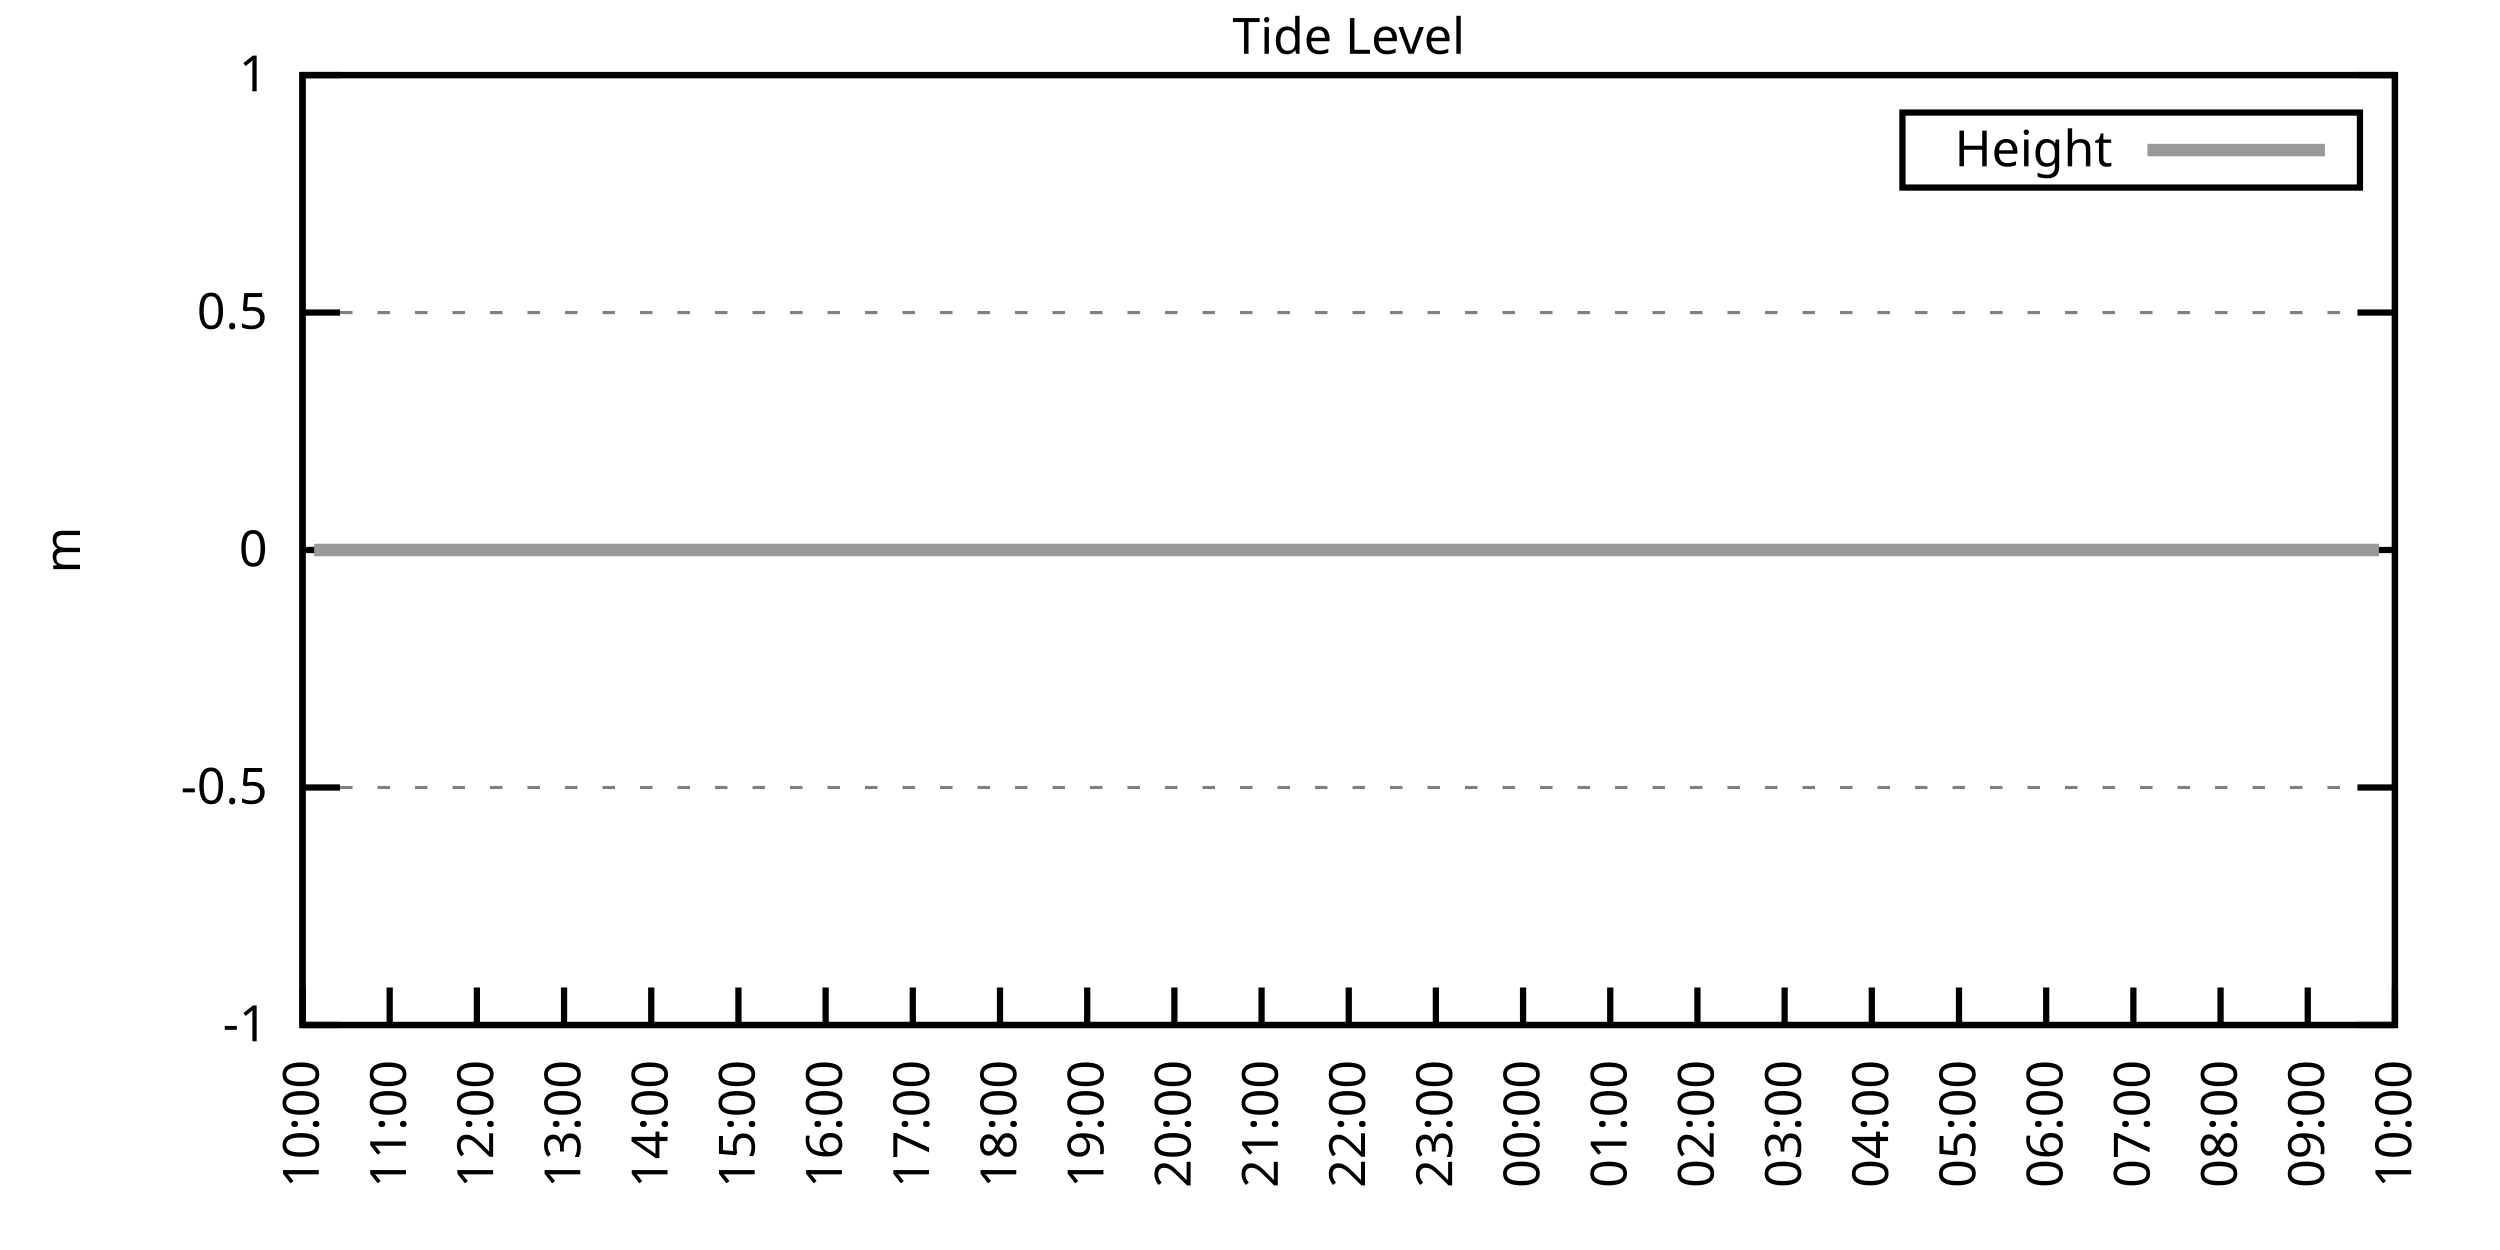
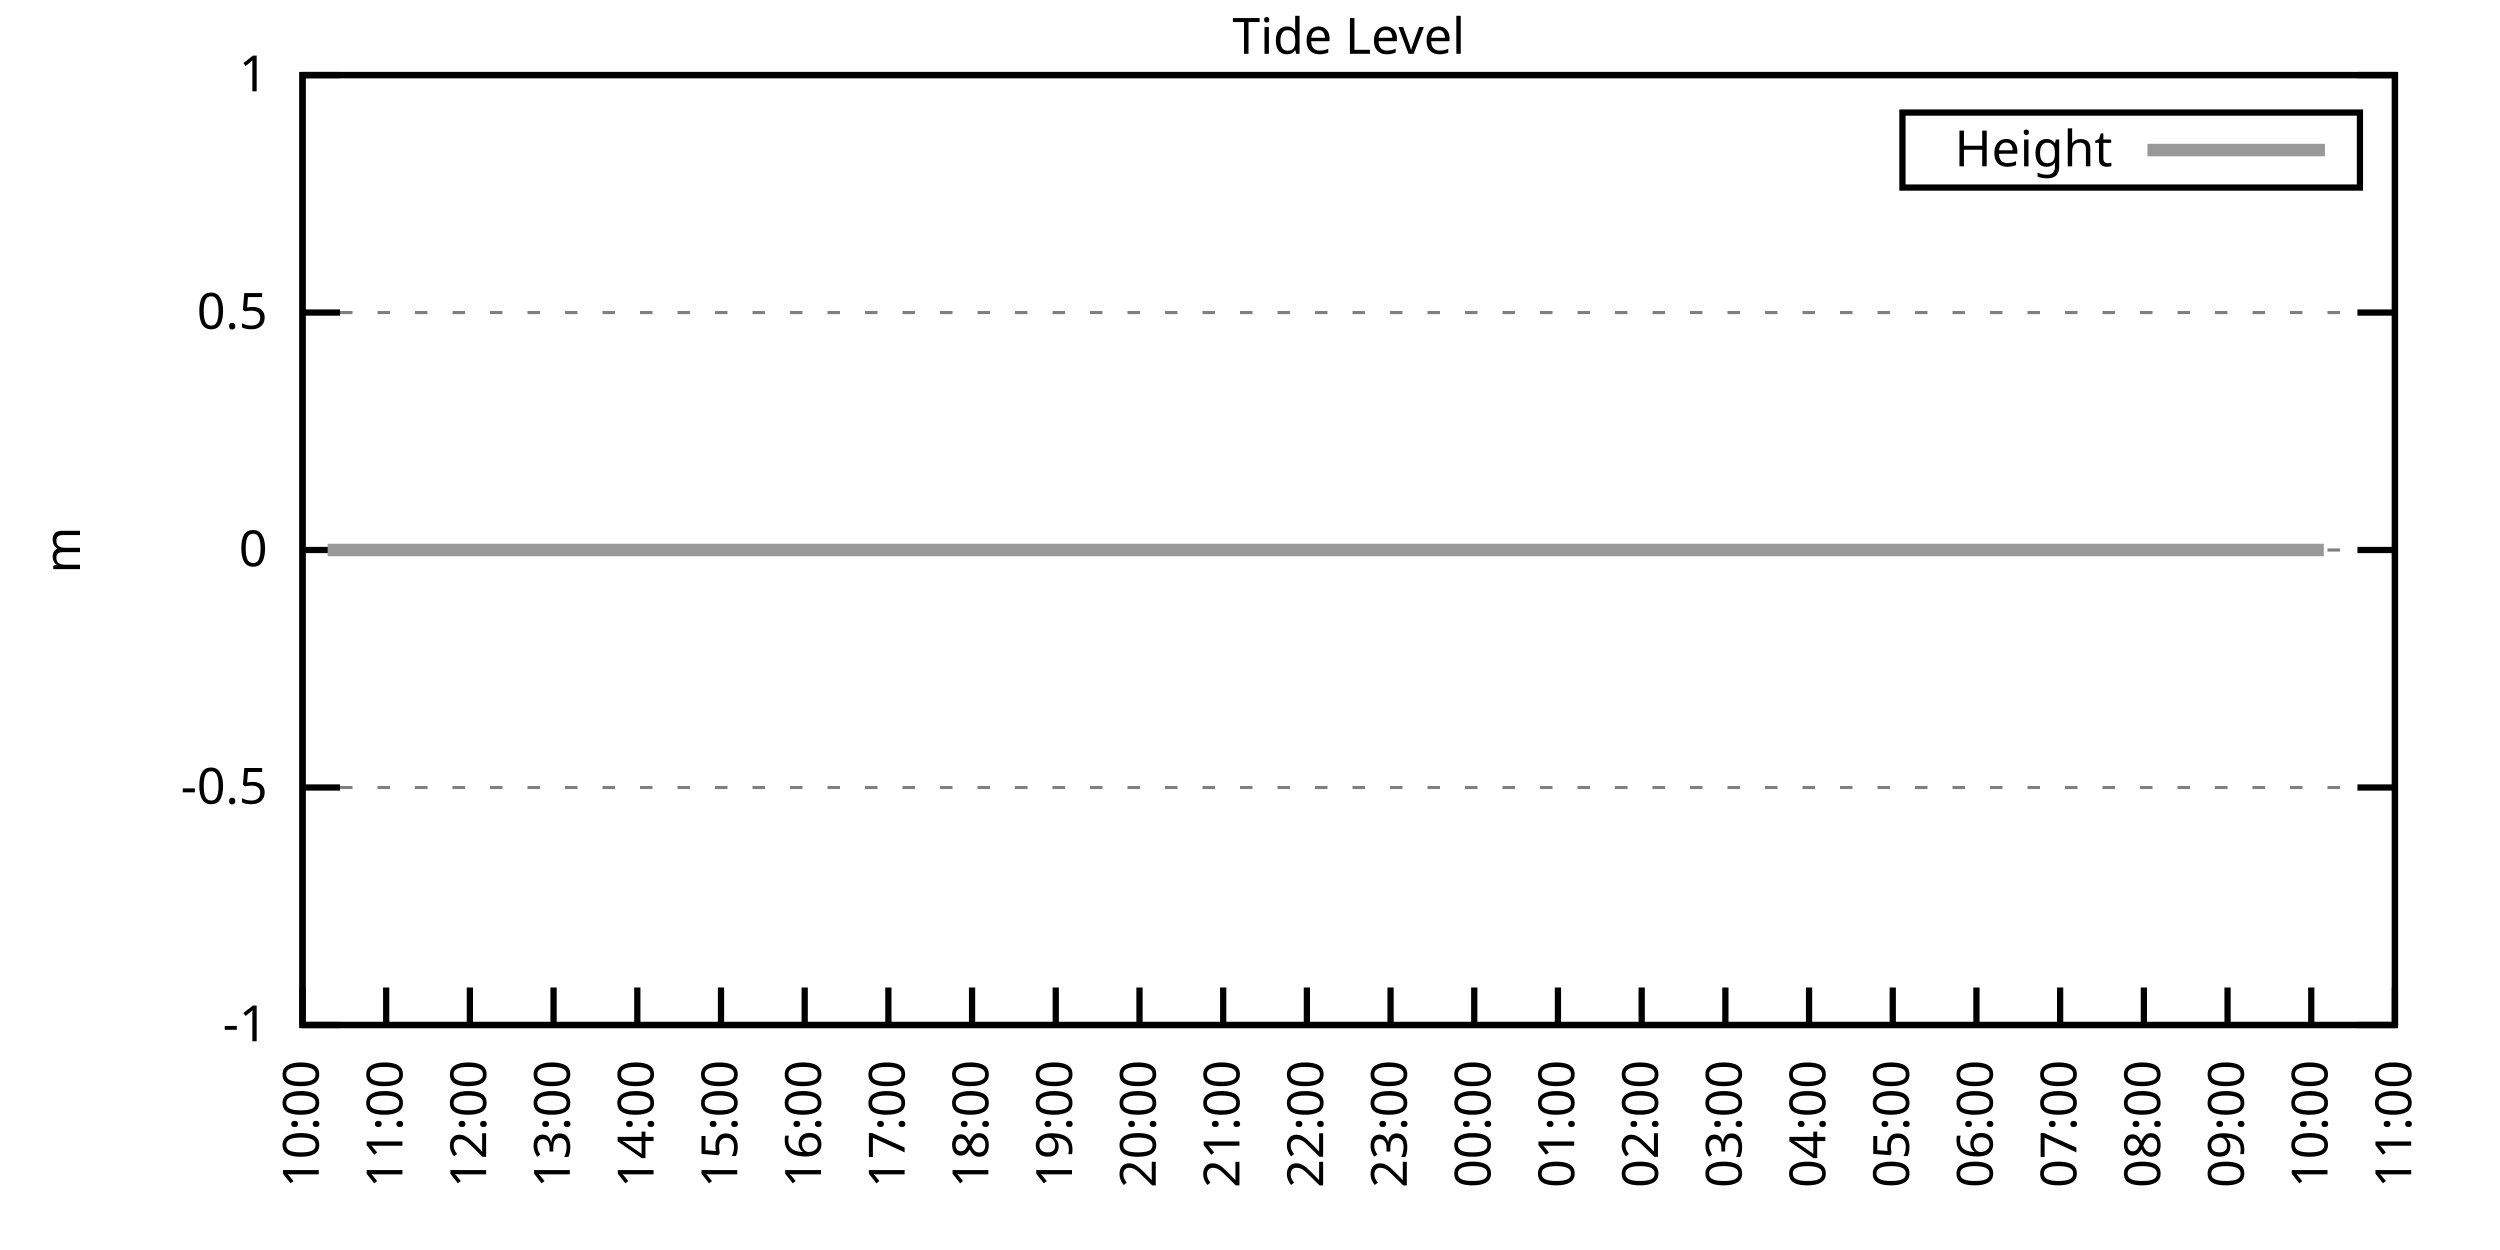
<svg xmlns="http://www.w3.org/2000/svg" xmlns:xlink="http://www.w3.org/1999/xlink" width="400" height="200" viewBox="0 0 400 200">
  <g id="gnuplot_canvas">
    <rect x="0" y="0" width="400" height="200" fill="none" />
    <defs>
      <circle id="gpDot" r="0.5" stroke-width="0.5" stroke="currentColor" />
      <path id="gpPt0" stroke-width="0.333" stroke="currentColor" d="M-1,0 h2 M0,-1 v2" />
      <path id="gpPt1" stroke-width="0.333" stroke="currentColor" d="M-1,-1 L1,1 M1,-1 L-1,1" />
      <path id="gpPt2" stroke-width="0.333" stroke="currentColor" d="M-1,0 L1,0 M0,-1 L0,1 M-1,-1 L1,1 M-1,1 L1,-1" />
      <rect id="gpPt3" stroke-width="0.333" stroke="currentColor" x="-1" y="-1" width="2" height="2" />
      <rect id="gpPt4" stroke-width="0.333" stroke="currentColor" fill="currentColor" x="-1" y="-1" width="2" height="2" />
      <circle id="gpPt5" stroke-width="0.333" stroke="currentColor" cx="0" cy="0" r="1" />
      <use xlink:href="#gpPt5" id="gpPt6" fill="currentColor" stroke="none" />
      <path id="gpPt7" stroke-width="0.333" stroke="currentColor" d="M0,-1.33 L-1.33,0.67 L1.33,0.67 z" />
      <use xlink:href="#gpPt7" id="gpPt8" fill="currentColor" stroke="none" />
      <use xlink:href="#gpPt7" id="gpPt9" stroke="currentColor" transform="rotate(180)" />
      <use xlink:href="#gpPt9" id="gpPt10" fill="currentColor" stroke="none" />
      <use xlink:href="#gpPt3" id="gpPt11" stroke="currentColor" transform="rotate(45)" />
      <use xlink:href="#gpPt11" id="gpPt12" fill="currentColor" stroke="none" />
      <path id="gpPt13" stroke-width="0.333" stroke="currentColor" d="M0,1.330 L1.265,0.411 L0.782,-1.067 L-0.782,-1.076 L-1.265,0.411 z" />
      <use xlink:href="#gpPt13" id="gpPt14" fill="currentColor" stroke="none" />
      <filter id="textbox" filterUnits="objectBoundingBox" x="0" y="0" height="1" width="1">
        <feFlood flood-color="white" flood-opacity="1" result="bgnd" />
        <feComposite in="SourceGraphic" in2="bgnd" operator="atop" />
      </filter>
      <filter id="greybox" filterUnits="objectBoundingBox" x="0" y="0" height="1" width="1">
        <feFlood flood-color="lightgrey" flood-opacity="1" result="grey" />
        <feComposite in="SourceGraphic" in2="grey" operator="atop" />
      </filter>
    </defs>
    <g fill="none" color="white" stroke="currentColor" stroke-width="1.00" stroke-linecap="butt" stroke-linejoin="miter">
</g>
    <g fill="none" color="black" stroke="currentColor" stroke-width="1.00" stroke-linecap="butt" stroke-linejoin="miter">
      <g stroke="none" shape-rendering="crispEdges">
        <polygon fill="rgb(255, 255, 255)" points="48.40,164.00 383.18,164.00 383.18,12.02 48.40,12.02 " />
      </g>
    </g>
    <g fill="none" color="black" stroke="currentColor" stroke-width="1.00" stroke-linecap="butt" stroke-linejoin="miter">
</g>
    <g fill="none" color="black" stroke="black" stroke-width="0.50" stroke-linecap="butt" stroke-linejoin="miter">
</g>
    <g fill="none" color="gray" stroke="currentColor" stroke-width="0.50" stroke-linecap="butt" stroke-linejoin="miter">
      <path stroke="gray" stroke-dasharray="2,4" class="gridline" d="M48.40,164.00 L383.19,164.00  " />
    </g>
    <g fill="none" color="gray" stroke="gray" stroke-width="1.00" stroke-linecap="butt" stroke-linejoin="miter">
</g>
    <g fill="none" color="black" stroke="currentColor" stroke-width="1.00" stroke-linecap="butt" stroke-linejoin="miter">
      <path stroke="black" d="M48.40,164.00 L54.40,164.00 M383.19,164.00 L377.19,164.00  " />
      <g transform="translate(42.80,166.60)" stroke="none" fill="black" font-family="Sans" font-size="8.00" text-anchor="end">
        <text>
          <tspan font-family="Sans">-1</tspan>
        </text>
      </g>
    </g>
    <g fill="none" color="black" stroke="currentColor" stroke-width="1.00" stroke-linecap="butt" stroke-linejoin="miter">
</g>
    <g fill="none" color="black" stroke="black" stroke-width="0.50" stroke-linecap="butt" stroke-linejoin="miter">
</g>
    <g fill="none" color="gray" stroke="currentColor" stroke-width="0.50" stroke-linecap="butt" stroke-linejoin="miter">
      <path stroke="gray" stroke-dasharray="2,4" class="gridline" d="M48.40,126.00 L383.19,126.00  " />
    </g>
    <g fill="none" color="gray" stroke="gray" stroke-width="1.00" stroke-linecap="butt" stroke-linejoin="miter">
</g>
    <g fill="none" color="black" stroke="currentColor" stroke-width="1.00" stroke-linecap="butt" stroke-linejoin="miter">
      <path stroke="black" d="M48.40,126.00 L54.40,126.00 M383.19,126.00 L377.19,126.00  " />
      <g transform="translate(42.80,128.60)" stroke="none" fill="black" font-family="Sans" font-size="8.00" text-anchor="end">
        <text>
          <tspan font-family="Sans">-0.5</tspan>
        </text>
      </g>
    </g>
    <g fill="none" color="black" stroke="currentColor" stroke-width="1.00" stroke-linecap="butt" stroke-linejoin="miter">
</g>
    <g fill="none" color="black" stroke="black" stroke-width="0.50" stroke-linecap="butt" stroke-linejoin="miter">
</g>
    <g fill="none" color="gray" stroke="currentColor" stroke-width="0.50" stroke-linecap="butt" stroke-linejoin="miter">
      <path stroke="gray" stroke-dasharray="2,4" class="gridline" d="M48.40,88.00 L383.19,88.00  " />
    </g>
    <g fill="none" color="gray" stroke="gray" stroke-width="1.00" stroke-linecap="butt" stroke-linejoin="miter">
</g>
    <g fill="none" color="black" stroke="currentColor" stroke-width="1.00" stroke-linecap="butt" stroke-linejoin="miter">
      <path stroke="black" d="M48.40,88.00 L54.40,88.00 M383.19,88.00 L377.19,88.00  " />
      <g transform="translate(42.80,90.60)" stroke="none" fill="black" font-family="Sans" font-size="8.00" text-anchor="end">
        <text>
          <tspan font-family="Sans"> 0</tspan>
        </text>
      </g>
    </g>
    <g fill="none" color="black" stroke="currentColor" stroke-width="1.00" stroke-linecap="butt" stroke-linejoin="miter">
</g>
    <g fill="none" color="black" stroke="black" stroke-width="0.50" stroke-linecap="butt" stroke-linejoin="miter">
</g>
    <g fill="none" color="gray" stroke="currentColor" stroke-width="0.50" stroke-linecap="butt" stroke-linejoin="miter">
      <path stroke="gray" stroke-dasharray="2,4" class="gridline" d="M48.40,50.01 L383.19,50.01  " />
    </g>
    <g fill="none" color="gray" stroke="gray" stroke-width="1.00" stroke-linecap="butt" stroke-linejoin="miter">
</g>
    <g fill="none" color="black" stroke="currentColor" stroke-width="1.00" stroke-linecap="butt" stroke-linejoin="miter">
      <path stroke="black" d="M48.40,50.01 L54.40,50.01 M383.19,50.01 L377.19,50.01  " />
      <g transform="translate(42.80,52.61)" stroke="none" fill="black" font-family="Sans" font-size="8.00" text-anchor="end">
        <text>
          <tspan font-family="Sans"> 0.5</tspan>
        </text>
      </g>
    </g>
    <g fill="none" color="black" stroke="currentColor" stroke-width="1.00" stroke-linecap="butt" stroke-linejoin="miter">
</g>
    <g fill="none" color="black" stroke="black" stroke-width="0.50" stroke-linecap="butt" stroke-linejoin="miter">
</g>
    <g fill="none" color="gray" stroke="currentColor" stroke-width="0.50" stroke-linecap="butt" stroke-linejoin="miter">
      <path stroke="gray" stroke-dasharray="2,4" class="gridline" d="M48.40,12.01 L383.19,12.01  " />
    </g>
    <g fill="none" color="gray" stroke="gray" stroke-width="1.00" stroke-linecap="butt" stroke-linejoin="miter">
</g>
    <g fill="none" color="black" stroke="currentColor" stroke-width="1.00" stroke-linecap="butt" stroke-linejoin="miter">
      <path stroke="black" d="M48.40,12.01 L54.40,12.01 M383.19,12.01 L377.19,12.01  " />
      <g transform="translate(42.80,14.61)" stroke="none" fill="black" font-family="Sans" font-size="8.00" text-anchor="end">
        <text>
          <tspan font-family="Sans"> 1</tspan>
        </text>
      </g>
    </g>
    <g fill="none" color="black" stroke="currentColor" stroke-width="1.00" stroke-linecap="butt" stroke-linejoin="miter">
      <path stroke="black" d="M48.40,164.00 L48.40,158.00  " />
      <g transform="translate(51.00,169.60) rotate(270.00)" stroke="none" fill="black" font-family="Sans" font-size="8.00" text-anchor="end">
        <text>
          <tspan font-family="Sans">10:00</tspan>
        </text>
      </g>
    </g>
    <g fill="none" color="black" stroke="currentColor" stroke-width="1.00" stroke-linecap="butt" stroke-linejoin="miter">
-       <path stroke="black" d="M62.35,164.00 L62.35,158.00  " />
-       <g transform="translate(64.95,169.60) rotate(270.00)" stroke="none" fill="black" font-family="Sans" font-size="8.00" text-anchor="end">
+       <path stroke="black" d="M61.79,164.00 L61.79,158.00  " />
+       <g transform="translate(64.39,169.60) rotate(270.00)" stroke="none" fill="black" font-family="Sans" font-size="8.00" text-anchor="end">
        <text>
          <tspan font-family="Sans">11:00</tspan>
        </text>
      </g>
    </g>
    <g fill="none" color="black" stroke="currentColor" stroke-width="1.00" stroke-linecap="butt" stroke-linejoin="miter">
-       <path stroke="black" d="M76.30,164.00 L76.30,158.00  " />
-       <g transform="translate(78.90,169.60) rotate(270.00)" stroke="none" fill="black" font-family="Sans" font-size="8.00" text-anchor="end">
+       <path stroke="black" d="M75.18,164.00 L75.18,158.00  " />
+       <g transform="translate(77.78,169.60) rotate(270.00)" stroke="none" fill="black" font-family="Sans" font-size="8.00" text-anchor="end">
        <text>
          <tspan font-family="Sans">12:00</tspan>
        </text>
      </g>
    </g>
    <g fill="none" color="black" stroke="currentColor" stroke-width="1.00" stroke-linecap="butt" stroke-linejoin="miter">
-       <path stroke="black" d="M90.25,164.00 L90.25,158.00  " />
-       <g transform="translate(92.85,169.60) rotate(270.00)" stroke="none" fill="black" font-family="Sans" font-size="8.00" text-anchor="end">
+       <path stroke="black" d="M88.57,164.00 L88.57,158.00  " />
+       <g transform="translate(91.17,169.60) rotate(270.00)" stroke="none" fill="black" font-family="Sans" font-size="8.00" text-anchor="end">
        <text>
          <tspan font-family="Sans">13:00</tspan>
        </text>
      </g>
    </g>
    <g fill="none" color="black" stroke="currentColor" stroke-width="1.00" stroke-linecap="butt" stroke-linejoin="miter">
-       <path stroke="black" d="M104.20,164.00 L104.20,158.00  " />
-       <g transform="translate(106.80,169.60) rotate(270.00)" stroke="none" fill="black" font-family="Sans" font-size="8.00" text-anchor="end">
+       <path stroke="black" d="M101.97,164.00 L101.97,158.00  " />
+       <g transform="translate(104.57,169.60) rotate(270.00)" stroke="none" fill="black" font-family="Sans" font-size="8.00" text-anchor="end">
        <text>
          <tspan font-family="Sans">14:00</tspan>
        </text>
      </g>
    </g>
    <g fill="none" color="black" stroke="currentColor" stroke-width="1.00" stroke-linecap="butt" stroke-linejoin="miter">
-       <path stroke="black" d="M118.15,164.00 L118.15,158.00  " />
-       <g transform="translate(120.75,169.60) rotate(270.00)" stroke="none" fill="black" font-family="Sans" font-size="8.00" text-anchor="end">
+       <path stroke="black" d="M115.36,164.00 L115.36,158.00  " />
+       <g transform="translate(117.96,169.60) rotate(270.00)" stroke="none" fill="black" font-family="Sans" font-size="8.00" text-anchor="end">
        <text>
          <tspan font-family="Sans">15:00</tspan>
        </text>
      </g>
    </g>
    <g fill="none" color="black" stroke="currentColor" stroke-width="1.00" stroke-linecap="butt" stroke-linejoin="miter">
-       <path stroke="black" d="M132.10,164.00 L132.10,158.00  " />
-       <g transform="translate(134.70,169.60) rotate(270.00)" stroke="none" fill="black" font-family="Sans" font-size="8.00" text-anchor="end">
+       <path stroke="black" d="M128.75,164.00 L128.75,158.00  " />
+       <g transform="translate(131.35,169.60) rotate(270.00)" stroke="none" fill="black" font-family="Sans" font-size="8.00" text-anchor="end">
        <text>
          <tspan font-family="Sans">16:00</tspan>
        </text>
      </g>
    </g>
    <g fill="none" color="black" stroke="currentColor" stroke-width="1.00" stroke-linecap="butt" stroke-linejoin="miter">
-       <path stroke="black" d="M146.05,164.00 L146.05,158.00  " />
-       <g transform="translate(148.65,169.60) rotate(270.00)" stroke="none" fill="black" font-family="Sans" font-size="8.00" text-anchor="end">
+       <path stroke="black" d="M142.14,164.00 L142.14,158.00  " />
+       <g transform="translate(144.74,169.60) rotate(270.00)" stroke="none" fill="black" font-family="Sans" font-size="8.00" text-anchor="end">
        <text>
          <tspan font-family="Sans">17:00</tspan>
        </text>
      </g>
    </g>
    <g fill="none" color="black" stroke="currentColor" stroke-width="1.00" stroke-linecap="butt" stroke-linejoin="miter">
-       <path stroke="black" d="M160.00,164.00 L160.00,158.00  " />
-       <g transform="translate(162.60,169.60) rotate(270.00)" stroke="none" fill="black" font-family="Sans" font-size="8.00" text-anchor="end">
+       <path stroke="black" d="M155.53,164.00 L155.53,158.00  " />
+       <g transform="translate(158.13,169.60) rotate(270.00)" stroke="none" fill="black" font-family="Sans" font-size="8.00" text-anchor="end">
        <text>
          <tspan font-family="Sans">18:00</tspan>
        </text>
      </g>
    </g>
    <g fill="none" color="black" stroke="currentColor" stroke-width="1.00" stroke-linecap="butt" stroke-linejoin="miter">
-       <path stroke="black" d="M173.95,164.00 L173.95,158.00  " />
-       <g transform="translate(176.55,169.60) rotate(270.00)" stroke="none" fill="black" font-family="Sans" font-size="8.00" text-anchor="end">
+       <path stroke="black" d="M168.92,164.00 L168.92,158.00  " />
+       <g transform="translate(171.52,169.60) rotate(270.00)" stroke="none" fill="black" font-family="Sans" font-size="8.00" text-anchor="end">
        <text>
          <tspan font-family="Sans">19:00</tspan>
        </text>
      </g>
    </g>
    <g fill="none" color="black" stroke="currentColor" stroke-width="1.00" stroke-linecap="butt" stroke-linejoin="miter">
-       <path stroke="black" d="M187.90,164.00 L187.90,158.00  " />
-       <g transform="translate(190.50,169.60) rotate(270.00)" stroke="none" fill="black" font-family="Sans" font-size="8.00" text-anchor="end">
+       <path stroke="black" d="M182.32,164.00 L182.32,158.00  " />
+       <g transform="translate(184.92,169.60) rotate(270.00)" stroke="none" fill="black" font-family="Sans" font-size="8.00" text-anchor="end">
        <text>
          <tspan font-family="Sans">20:00</tspan>
        </text>
      </g>
    </g>
    <g fill="none" color="black" stroke="currentColor" stroke-width="1.00" stroke-linecap="butt" stroke-linejoin="miter">
-       <path stroke="black" d="M201.85,164.00 L201.85,158.00  " />
-       <g transform="translate(204.45,169.60) rotate(270.00)" stroke="none" fill="black" font-family="Sans" font-size="8.00" text-anchor="end">
+       <path stroke="black" d="M195.71,164.00 L195.71,158.00  " />
+       <g transform="translate(198.31,169.60) rotate(270.00)" stroke="none" fill="black" font-family="Sans" font-size="8.00" text-anchor="end">
        <text>
          <tspan font-family="Sans">21:00</tspan>
        </text>
      </g>
    </g>
    <g fill="none" color="black" stroke="currentColor" stroke-width="1.00" stroke-linecap="butt" stroke-linejoin="miter">
-       <path stroke="black" d="M215.80,164.00 L215.80,158.00  " />
-       <g transform="translate(218.40,169.60) rotate(270.00)" stroke="none" fill="black" font-family="Sans" font-size="8.00" text-anchor="end">
+       <path stroke="black" d="M209.10,164.00 L209.10,158.00  " />
+       <g transform="translate(211.70,169.60) rotate(270.00)" stroke="none" fill="black" font-family="Sans" font-size="8.00" text-anchor="end">
        <text>
          <tspan font-family="Sans">22:00</tspan>
        </text>
      </g>
    </g>
    <g fill="none" color="black" stroke="currentColor" stroke-width="1.00" stroke-linecap="butt" stroke-linejoin="miter">
-       <path stroke="black" d="M229.74,164.00 L229.74,158.00  " />
-       <g transform="translate(232.34,169.60) rotate(270.00)" stroke="none" fill="black" font-family="Sans" font-size="8.00" text-anchor="end">
+       <path stroke="black" d="M222.49,164.00 L222.49,158.00  " />
+       <g transform="translate(225.09,169.60) rotate(270.00)" stroke="none" fill="black" font-family="Sans" font-size="8.00" text-anchor="end">
        <text>
          <tspan font-family="Sans">23:00</tspan>
        </text>
      </g>
    </g>
    <g fill="none" color="black" stroke="currentColor" stroke-width="1.00" stroke-linecap="butt" stroke-linejoin="miter">
-       <path stroke="black" d="M243.69,164.00 L243.69,158.00  " />
-       <g transform="translate(246.29,169.60) rotate(270.00)" stroke="none" fill="black" font-family="Sans" font-size="8.00" text-anchor="end">
+       <path stroke="black" d="M235.88,164.00 L235.88,158.00  " />
+       <g transform="translate(238.48,169.60) rotate(270.00)" stroke="none" fill="black" font-family="Sans" font-size="8.00" text-anchor="end">
        <text>
          <tspan font-family="Sans">00:00</tspan>
        </text>
      </g>
    </g>
    <g fill="none" color="black" stroke="currentColor" stroke-width="1.00" stroke-linecap="butt" stroke-linejoin="miter">
-       <path stroke="black" d="M257.64,164.00 L257.64,158.00  " />
-       <g transform="translate(260.24,169.60) rotate(270.00)" stroke="none" fill="black" font-family="Sans" font-size="8.00" text-anchor="end">
+       <path stroke="black" d="M249.27,164.00 L249.27,158.00  " />
+       <g transform="translate(251.87,169.60) rotate(270.00)" stroke="none" fill="black" font-family="Sans" font-size="8.00" text-anchor="end">
        <text>
          <tspan font-family="Sans">01:00</tspan>
        </text>
      </g>
    </g>
    <g fill="none" color="black" stroke="currentColor" stroke-width="1.00" stroke-linecap="butt" stroke-linejoin="miter">
-       <path stroke="black" d="M271.59,164.00 L271.59,158.00  " />
-       <g transform="translate(274.19,169.60) rotate(270.00)" stroke="none" fill="black" font-family="Sans" font-size="8.00" text-anchor="end">
+       <path stroke="black" d="M262.67,164.00 L262.67,158.00  " />
+       <g transform="translate(265.27,169.60) rotate(270.00)" stroke="none" fill="black" font-family="Sans" font-size="8.00" text-anchor="end">
        <text>
          <tspan font-family="Sans">02:00</tspan>
        </text>
      </g>
    </g>
    <g fill="none" color="black" stroke="currentColor" stroke-width="1.00" stroke-linecap="butt" stroke-linejoin="miter">
-       <path stroke="black" d="M285.54,164.00 L285.54,158.00  " />
-       <g transform="translate(288.14,169.60) rotate(270.00)" stroke="none" fill="black" font-family="Sans" font-size="8.00" text-anchor="end">
+       <path stroke="black" d="M276.06,164.00 L276.06,158.00  " />
+       <g transform="translate(278.66,169.60) rotate(270.00)" stroke="none" fill="black" font-family="Sans" font-size="8.00" text-anchor="end">
        <text>
          <tspan font-family="Sans">03:00</tspan>
        </text>
      </g>
    </g>
    <g fill="none" color="black" stroke="currentColor" stroke-width="1.00" stroke-linecap="butt" stroke-linejoin="miter">
-       <path stroke="black" d="M299.49,164.00 L299.49,158.00  " />
-       <g transform="translate(302.09,169.60) rotate(270.00)" stroke="none" fill="black" font-family="Sans" font-size="8.00" text-anchor="end">
+       <path stroke="black" d="M289.45,164.00 L289.45,158.00  " />
+       <g transform="translate(292.05,169.60) rotate(270.00)" stroke="none" fill="black" font-family="Sans" font-size="8.00" text-anchor="end">
        <text>
          <tspan font-family="Sans">04:00</tspan>
        </text>
      </g>
    </g>
    <g fill="none" color="black" stroke="currentColor" stroke-width="1.00" stroke-linecap="butt" stroke-linejoin="miter">
-       <path stroke="black" d="M313.44,164.00 L313.44,158.00  " />
-       <g transform="translate(316.04,169.60) rotate(270.00)" stroke="none" fill="black" font-family="Sans" font-size="8.00" text-anchor="end">
+       <path stroke="black" d="M302.84,164.00 L302.84,158.00  " />
+       <g transform="translate(305.44,169.60) rotate(270.00)" stroke="none" fill="black" font-family="Sans" font-size="8.00" text-anchor="end">
        <text>
          <tspan font-family="Sans">05:00</tspan>
        </text>
      </g>
    </g>
    <g fill="none" color="black" stroke="currentColor" stroke-width="1.00" stroke-linecap="butt" stroke-linejoin="miter">
-       <path stroke="black" d="M327.39,164.00 L327.39,158.00  " />
-       <g transform="translate(329.99,169.60) rotate(270.00)" stroke="none" fill="black" font-family="Sans" font-size="8.00" text-anchor="end">
+       <path stroke="black" d="M316.23,164.00 L316.23,158.00  " />
+       <g transform="translate(318.83,169.60) rotate(270.00)" stroke="none" fill="black" font-family="Sans" font-size="8.00" text-anchor="end">
        <text>
          <tspan font-family="Sans">06:00</tspan>
        </text>
      </g>
    </g>
    <g fill="none" color="black" stroke="currentColor" stroke-width="1.00" stroke-linecap="butt" stroke-linejoin="miter">
-       <path stroke="black" d="M341.34,164.00 L341.34,158.00  " />
-       <g transform="translate(343.94,169.60) rotate(270.00)" stroke="none" fill="black" font-family="Sans" font-size="8.00" text-anchor="end">
+       <path stroke="black" d="M329.62,164.00 L329.62,158.00  " />
+       <g transform="translate(332.22,169.60) rotate(270.00)" stroke="none" fill="black" font-family="Sans" font-size="8.00" text-anchor="end">
        <text>
          <tspan font-family="Sans">07:00</tspan>
        </text>
      </g>
    </g>
    <g fill="none" color="black" stroke="currentColor" stroke-width="1.00" stroke-linecap="butt" stroke-linejoin="miter">
-       <path stroke="black" d="M355.29,164.00 L355.29,158.00  " />
-       <g transform="translate(357.89,169.60) rotate(270.00)" stroke="none" fill="black" font-family="Sans" font-size="8.00" text-anchor="end">
+       <path stroke="black" d="M343.02,164.00 L343.02,158.00  " />
+       <g transform="translate(345.62,169.60) rotate(270.00)" stroke="none" fill="black" font-family="Sans" font-size="8.00" text-anchor="end">
        <text>
          <tspan font-family="Sans">08:00</tspan>
        </text>
      </g>
    </g>
    <g fill="none" color="black" stroke="currentColor" stroke-width="1.00" stroke-linecap="butt" stroke-linejoin="miter">
-       <path stroke="black" d="M369.24,164.00 L369.24,158.00  " />
-       <g transform="translate(371.84,169.60) rotate(270.00)" stroke="none" fill="black" font-family="Sans" font-size="8.00" text-anchor="end">
+       <path stroke="black" d="M356.41,164.00 L356.41,158.00  " />
+       <g transform="translate(359.01,169.60) rotate(270.00)" stroke="none" fill="black" font-family="Sans" font-size="8.00" text-anchor="end">
        <text>
          <tspan font-family="Sans">09:00</tspan>
+         </text>
+       </g>
+     </g>
+     <g fill="none" color="black" stroke="currentColor" stroke-width="1.00" stroke-linecap="butt" stroke-linejoin="miter">
+       <path stroke="black" d="M369.80,164.00 L369.80,158.00  " />
+       <g transform="translate(372.40,169.60) rotate(270.00)" stroke="none" fill="black" font-family="Sans" font-size="8.00" text-anchor="end">
+         <text>
+           <tspan font-family="Sans">10:00</tspan>
        </text>
      </g>
    </g>
    <g fill="none" color="black" stroke="currentColor" stroke-width="1.00" stroke-linecap="butt" stroke-linejoin="miter">
      <path stroke="black" d="M383.19,164.00 L383.19,158.00  " />
      <g transform="translate(385.79,169.60) rotate(270.00)" stroke="none" fill="black" font-family="Sans" font-size="8.00" text-anchor="end">
        <text>
-           <tspan font-family="Sans">10:00</tspan>
+           <tspan font-family="Sans">11:00</tspan>
        </text>
      </g>
    </g>
    <g fill="none" color="black" stroke="currentColor" stroke-width="1.00" stroke-linecap="butt" stroke-linejoin="miter">
</g>
    <g fill="none" color="black" stroke="currentColor" stroke-width="1.00" stroke-linecap="butt" stroke-linejoin="miter">
      <path stroke="black" d="M48.40,12.01 L48.40,164.00 L383.19,164.00 L383.19,12.01 L48.40,12.01 Z  " />
    </g>
    <g fill="none" color="black" stroke="currentColor" stroke-width="1.00" stroke-linecap="butt" stroke-linejoin="miter">
</g>
    <g fill="none" color="black" stroke="currentColor" stroke-width="1.00" stroke-linecap="butt" stroke-linejoin="miter">
      <path stroke="black" d="M304.39,30.01 L304.39,18.01 L377.59,18.01 L377.59,30.01 L304.39,30.01 Z  " />
    </g>
    <g id="Tide_level_plot_1">
      <g fill="none" color="white" stroke="black" stroke-width="2.00" stroke-linecap="butt" stroke-linejoin="miter">
</g>
      <g fill="none" color="black" stroke="currentColor" stroke-width="2.00" stroke-linecap="butt" stroke-linejoin="miter">
        <g transform="translate(337.99,26.61)" stroke="none" fill="black" font-family="Sans" font-size="8.00" text-anchor="end">
          <text>
            <tspan font-family="Sans">Height</tspan>
          </text>
        </g>
      </g>
      <g fill="none" color="black" stroke="currentColor" stroke-width="2.00" stroke-linecap="butt" stroke-linejoin="miter">
-         <path stroke="rgb(153, 153, 153)" d="M343.59,24.01 L371.99,24.01 M50.26,88.00 L52.58,88.00 L54.91,88.00 L57.47,88.00 L59.33,88.00 L61.65,88.00   L64.44,88.00 L66.53,88.00 L68.86,88.00 L71.18,88.00 L73.74,88.00 L75.83,88.00 L78.16,88.00 L80.72,88.00   L83.04,88.00 L85.13,88.00 L87.46,88.00 L90.02,88.00 L91.88,88.00 L94.43,88.00 L96.99,88.00 L99.32,88.00   L101.18,88.00 L103.73,88.00 L105.83,88.00 L108.62,88.00 L110.71,88.00 L112.80,88.00 L115.59,88.00 L117.68,88.00   L119.78,88.00 L122.57,88.00 L124.66,88.00 L127.22,88.00 L129.54,88.00 L131.63,88.00 L133.96,88.00 L136.28,88.00   L138.61,88.00 L140.93,88.00 L143.49,88.00 L145.81,88.00 L147.91,88.00 L150.23,88.00 L152.79,88.00 L154.88,88.00   L157.21,88.00 L159.53,88.00 L161.86,88.00 L164.18,88.00 L166.27,88.00 L169.06,88.00 L171.16,88.00 L173.25,88.00   L175.57,88.00 L177.90,88.00 L180.22,88.00 L182.78,88.00 L185.34,88.00 L187.43,88.00 L189.99,88.00 L191.85,88.00   L194.41,88.00 L196.73,88.00 L199.06,88.00 L201.15,88.00 L203.71,88.00 L206.26,88.00 L208.12,88.00 L210.68,88.00   L212.77,88.00 L215.56,88.00 L217.65,88.00 L219.98,88.00 L222.54,88.00 L224.63,88.00 L226.95,88.00 L229.51,88.00   L231.84,88.00 L234.16,88.00 L236.49,88.00 L238.81,88.00 L240.67,88.00 L243.23,88.00 L245.55,88.00 L248.11,88.00   L249.97,88.00 L252.76,88.00 L255.09,88.00 L257.41,88.00 L259.27,88.00 L261.83,88.00 L264.15,88.00 L266.71,88.00   L268.57,88.00 L270.90,88.00 L273.45,88.00 L275.78,88.00 L278.34,88.00 L280.43,88.00 L282.75,88.00 L284.85,88.00   L287.17,88.00 L289.96,88.00 L292.05,88.00 L294.38,88.00 L296.47,88.00 L299.26,88.00 L301.12,88.00 L303.68,88.00   L306.00,88.00 L308.33,88.00 L310.88,88.00 L312.74,88.00 L315.53,88.00 L317.63,88.00 L320.18,88.00 L322.28,88.00   L324.83,88.00 L326.93,88.00 L329.25,88.00 L331.81,88.00 L333.90,88.00 L336.46,88.00 L338.55,88.00 L340.88,88.00   L342.97,88.00 L345.53,88.00 L347.85,88.00 L350.41,88.00 L352.73,88.00 L354.83,88.00 L357.15,88.00 L359.48,88.00   L361.80,88.00 L364.13,88.00 L366.68,88.00 L368.78,88.00 L371.33,88.00 L373.66,88.00 L375.75,88.00 L378.08,88.00   L380.63,88.00  " />
+         <path stroke="rgb(153, 153, 153)" d="M343.59,24.01 L371.99,24.01 M52.42,88.00 L54.65,88.00 L57.10,88.00 L58.89,88.00 L61.12,88.00 L63.80,88.00   L65.81,88.00 L68.04,88.00 L70.27,88.00 L72.73,88.00 L74.74,88.00 L76.97,88.00 L79.42,88.00 L81.66,88.00   L83.66,88.00 L85.90,88.00 L88.35,88.00 L90.14,88.00 L92.59,88.00 L95.05,88.00 L97.28,88.00 L99.06,88.00   L101.52,88.00 L103.53,88.00 L106.21,88.00 L108.22,88.00 L110.22,88.00 L112.90,88.00 L114.91,88.00 L116.92,88.00   L119.60,88.00 L121.61,88.00 L124.06,88.00 L126.29,88.00 L128.30,88.00 L130.54,88.00 L132.77,88.00 L135.00,88.00   L137.23,88.00 L139.69,88.00 L141.92,88.00 L143.93,88.00 L146.16,88.00 L148.61,88.00 L150.62,88.00 L152.85,88.00   L155.09,88.00 L157.32,88.00 L159.55,88.00 L161.56,88.00 L164.24,88.00 L166.25,88.00 L168.25,88.00 L170.49,88.00   L172.72,88.00 L174.95,88.00 L177.41,88.00 L179.86,88.00 L181.87,88.00 L184.32,88.00 L186.11,88.00 L188.57,88.00   L190.80,88.00 L193.03,88.00 L195.04,88.00 L197.49,88.00 L199.95,88.00 L201.73,88.00 L204.19,88.00 L206.20,88.00   L208.88,88.00 L210.88,88.00 L213.12,88.00 L215.57,88.00 L217.58,88.00 L219.81,88.00 L222.27,88.00 L224.50,88.00   L226.73,88.00 L228.96,88.00 L231.20,88.00 L232.98,88.00 L235.44,88.00 L237.67,88.00 L240.12,88.00 L241.91,88.00   L244.59,88.00 L246.82,88.00 L249.05,88.00 L250.84,88.00 L253.29,88.00 L255.52,88.00 L257.98,88.00 L259.76,88.00   L262.00,88.00 L264.45,88.00 L266.68,88.00 L269.14,88.00 L271.15,88.00 L273.38,88.00 L275.39,88.00 L277.62,88.00   L280.30,88.00 L282.31,88.00 L284.54,88.00 L286.55,88.00 L289.23,88.00 L291.01,88.00 L293.47,88.00 L295.70,88.00   L297.93,88.00 L300.39,88.00 L302.17,88.00 L304.85,88.00 L306.86,88.00 L309.31,88.00 L311.32,88.00 L313.78,88.00   L315.79,88.00 L318.02,88.00 L320.47,88.00 L322.48,88.00 L324.94,88.00 L326.95,88.00 L329.18,88.00 L331.19,88.00   L333.64,88.00 L335.87,88.00 L338.33,88.00 L340.56,88.00 L342.57,88.00 L344.80,88.00 L347.03,88.00 L349.26,88.00   L351.50,88.00 L353.95,88.00 L355.96,88.00 L358.42,88.00 L360.65,88.00 L362.66,88.00 L364.89,88.00 L367.34,88.00   L369.35,88.00 L371.81,88.00  " />
      </g>
    </g>
    <g fill="none" color="black" stroke="currentColor" stroke-width="2.00" stroke-linecap="butt" stroke-linejoin="miter">
</g>
    <g fill="none" color="black" stroke="black" stroke-width="1.00" stroke-linecap="butt" stroke-linejoin="miter">
</g>
    <g fill="none" color="black" stroke="currentColor" stroke-width="1.00" stroke-linecap="butt" stroke-linejoin="miter">
      <path stroke="black" d="M48.40,12.01 L48.40,164.00 L383.19,164.00 L383.19,12.01 L48.40,12.01 Z  " />
      <g transform="translate(12.80,88.01) rotate(270.00)" stroke="none" fill="black" font-family="Sans" font-size="8.00" text-anchor="middle">
        <text>
          <tspan font-family="Sans">m</tspan>
        </text>
      </g>
    </g>
    <g fill="none" color="black" stroke="currentColor" stroke-width="1.00" stroke-linecap="butt" stroke-linejoin="miter">
</g>
    <g fill="none" color="black" stroke="currentColor" stroke-width="1.00" stroke-linecap="butt" stroke-linejoin="miter">
      <g transform="translate(215.79,8.61)" stroke="none" fill="black" font-family="Sans" font-size="8.00" text-anchor="middle">
        <text>
          <tspan font-family="Sans">Tide Level</tspan>
        </text>
      </g>
    </g>
    <g fill="none" color="black" stroke="currentColor" stroke-width="1.00" stroke-linecap="butt" stroke-linejoin="miter">
</g>
  </g>
</svg>
